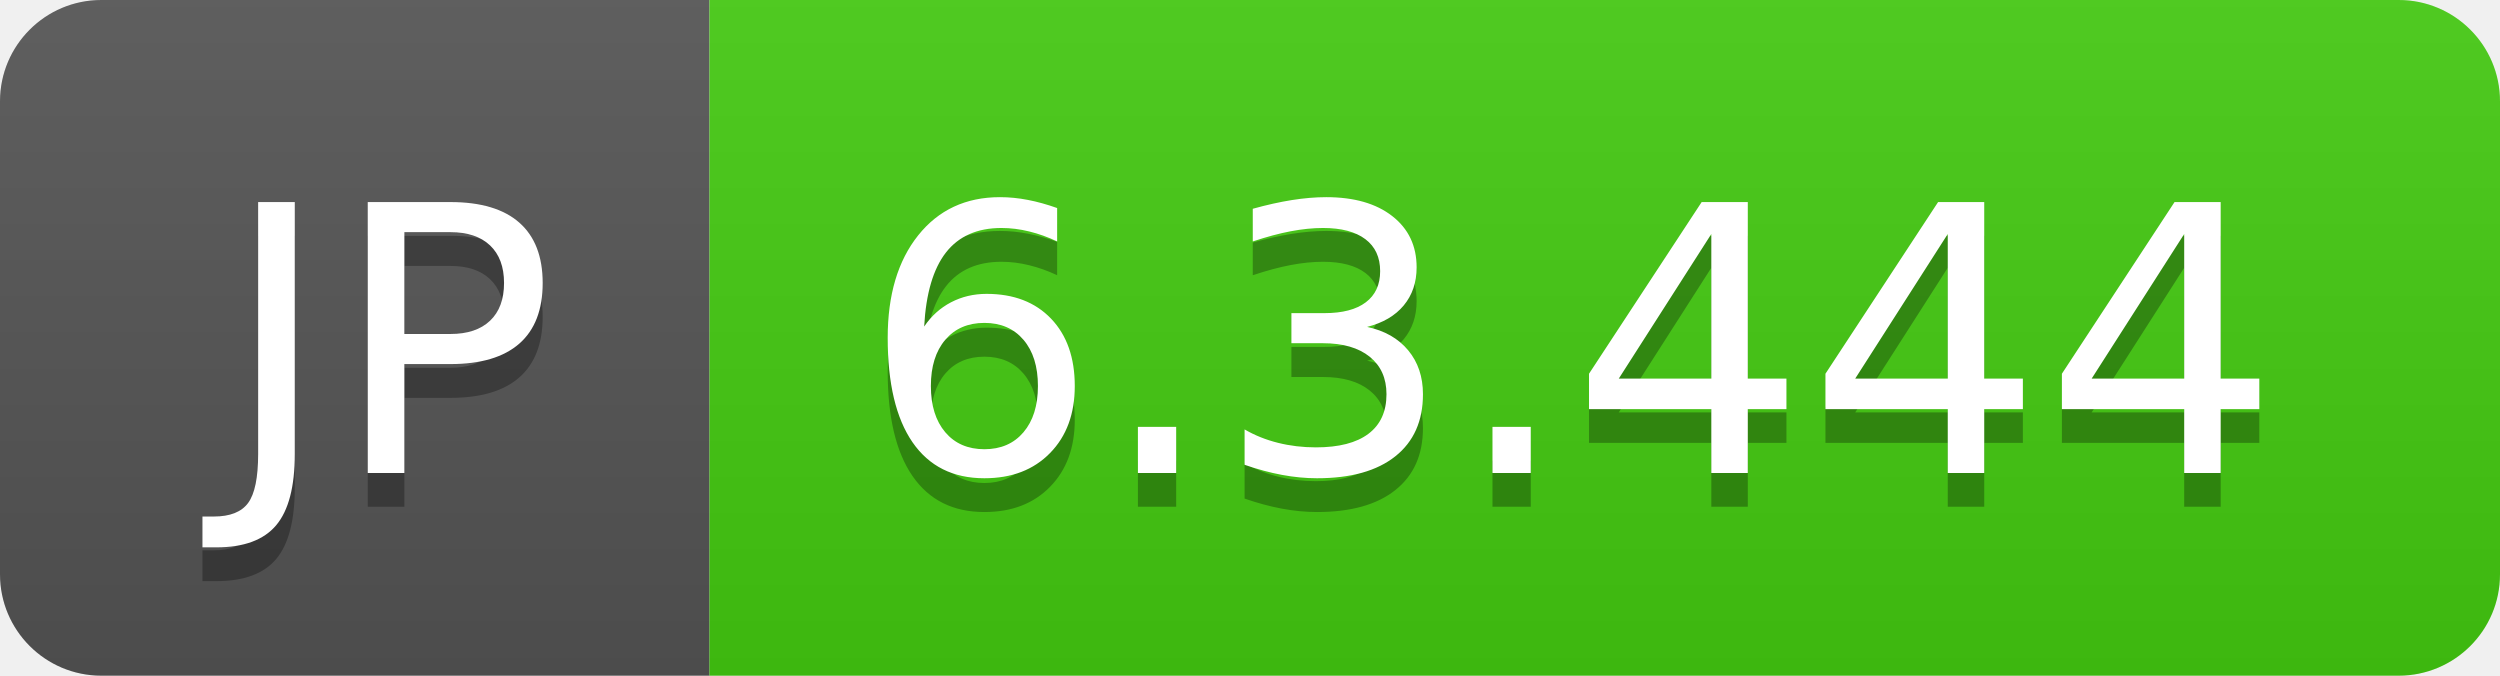
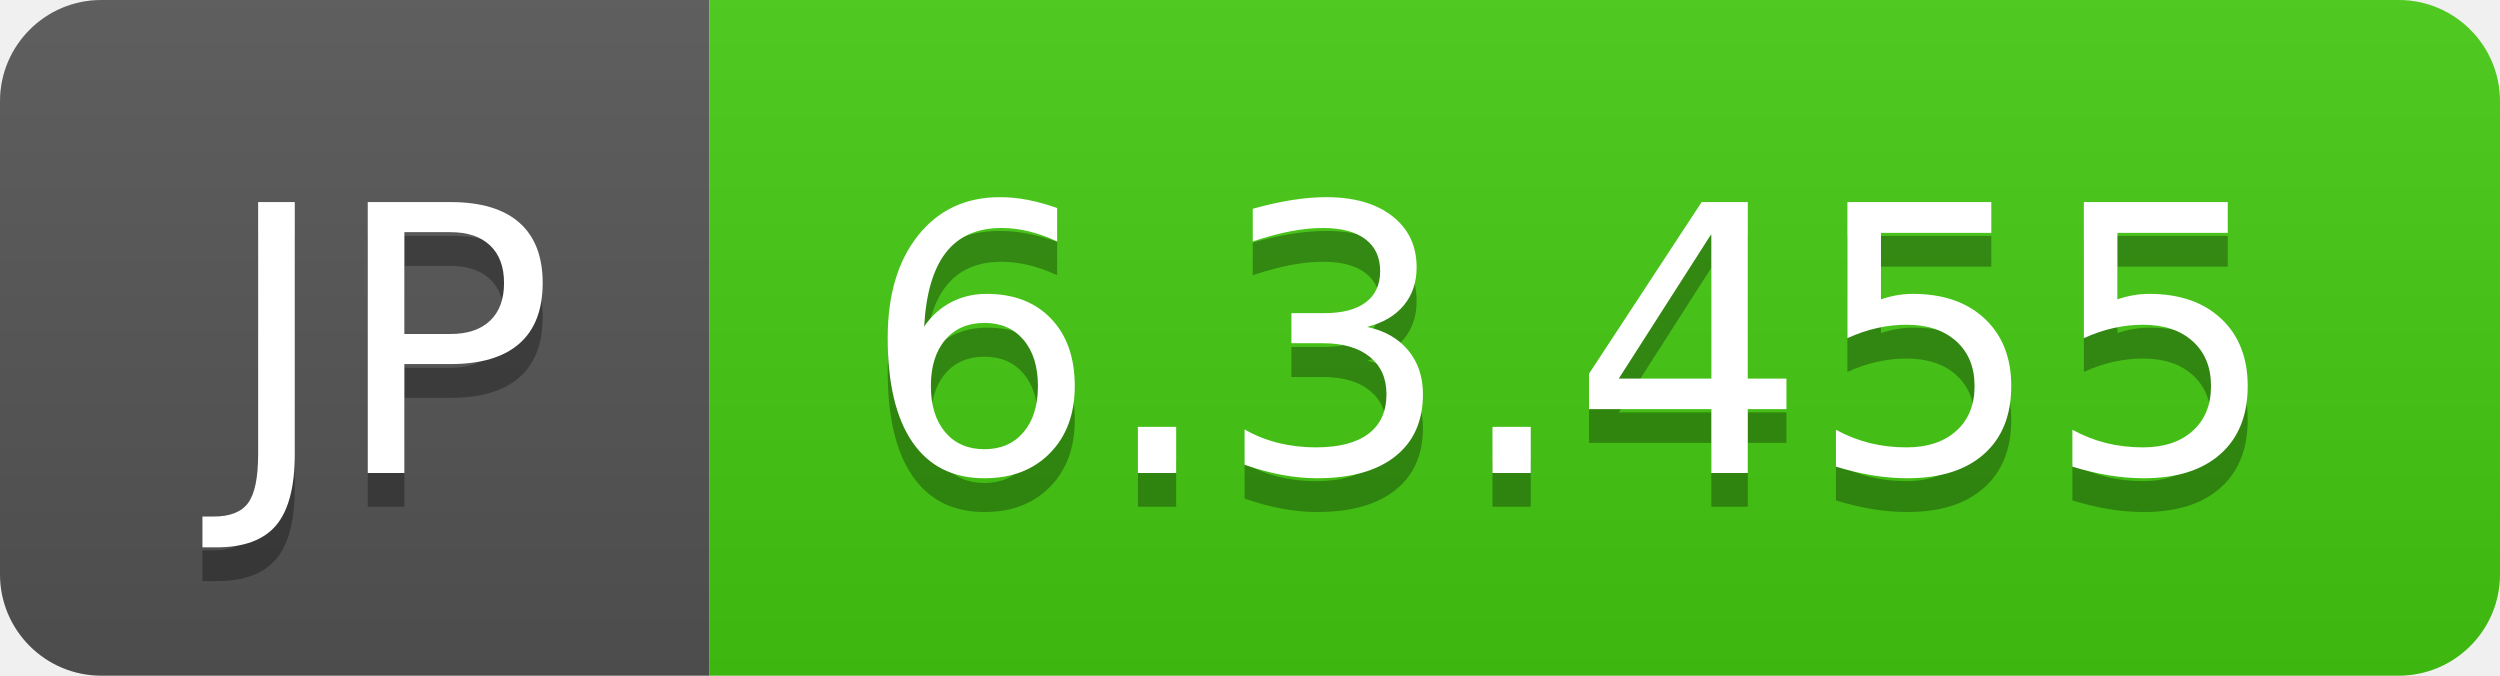
- <svg xmlns="http://www.w3.org/2000/svg" width="74" height="20" role="img" aria-label="JP: 6.3.444">
+ <svg xmlns="http://www.w3.org/2000/svg" width="74" height="20" role="img" aria-label="JP: 6.3.455">
  <linearGradient id="s" x2="0" y2="100%">
    <stop offset="0" stop-color="#bbb" stop-opacity=".1" />
    <stop offset="1" stop-opacity=".1" />
  </linearGradient>
  <clipPath id="r">
    <rect width="74" height="20" rx="3" fill="#fff" />
  </clipPath>
  <g clip-path="url(#r)">
    <rect width="21" height="20" fill="#555" />
    <rect x="21" width="53" height="20" fill="#4c1" />
    <rect width="74" height="20" fill="url(#s)" />
  </g>
  <g fill="#fff" text-anchor="middle" font-family="Verdana,Geneva,DejaVu Sans,sans-serif" text-rendering="geometricPrecision" font-size="110">
    <text aria-hidden="true" x="115" y="150" fill="#010101" fill-opacity=".3" transform="scale(.1)" textLength="110">JP</text>
    <text x="115" y="140" transform="scale(.1)" fill="#fff" textLength="110">JP</text>
-     <text aria-hidden="true" x="465" y="150" fill="#010101" fill-opacity=".3" transform="scale(.1)" textLength="430">6.3.444</text>
-     <text x="465" y="140" transform="scale(.1)" fill="#fff" textLength="430">6.3.444</text>
+     <text aria-hidden="true" x="465" y="150" fill="#010101" fill-opacity=".3" transform="scale(.1)" textLength="430">6.3.455</text>
+     <text x="465" y="140" transform="scale(.1)" fill="#fff" textLength="430">6.3.455</text>
  </g>
</svg>
